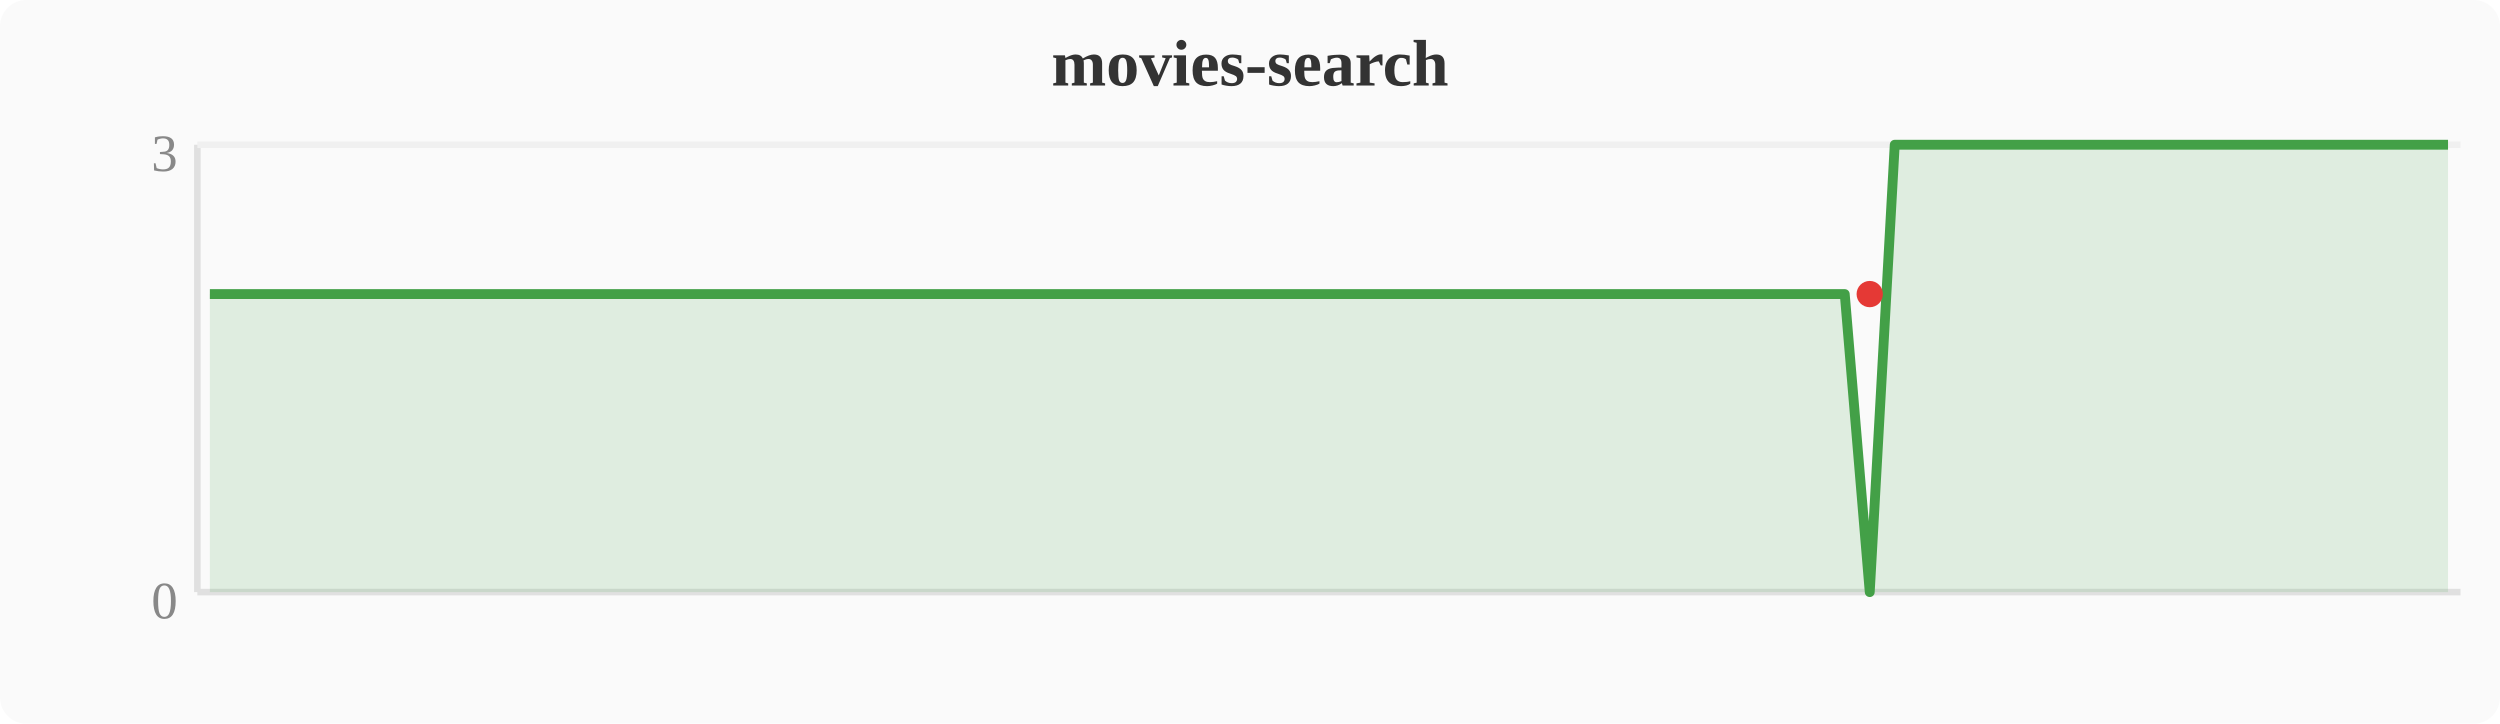
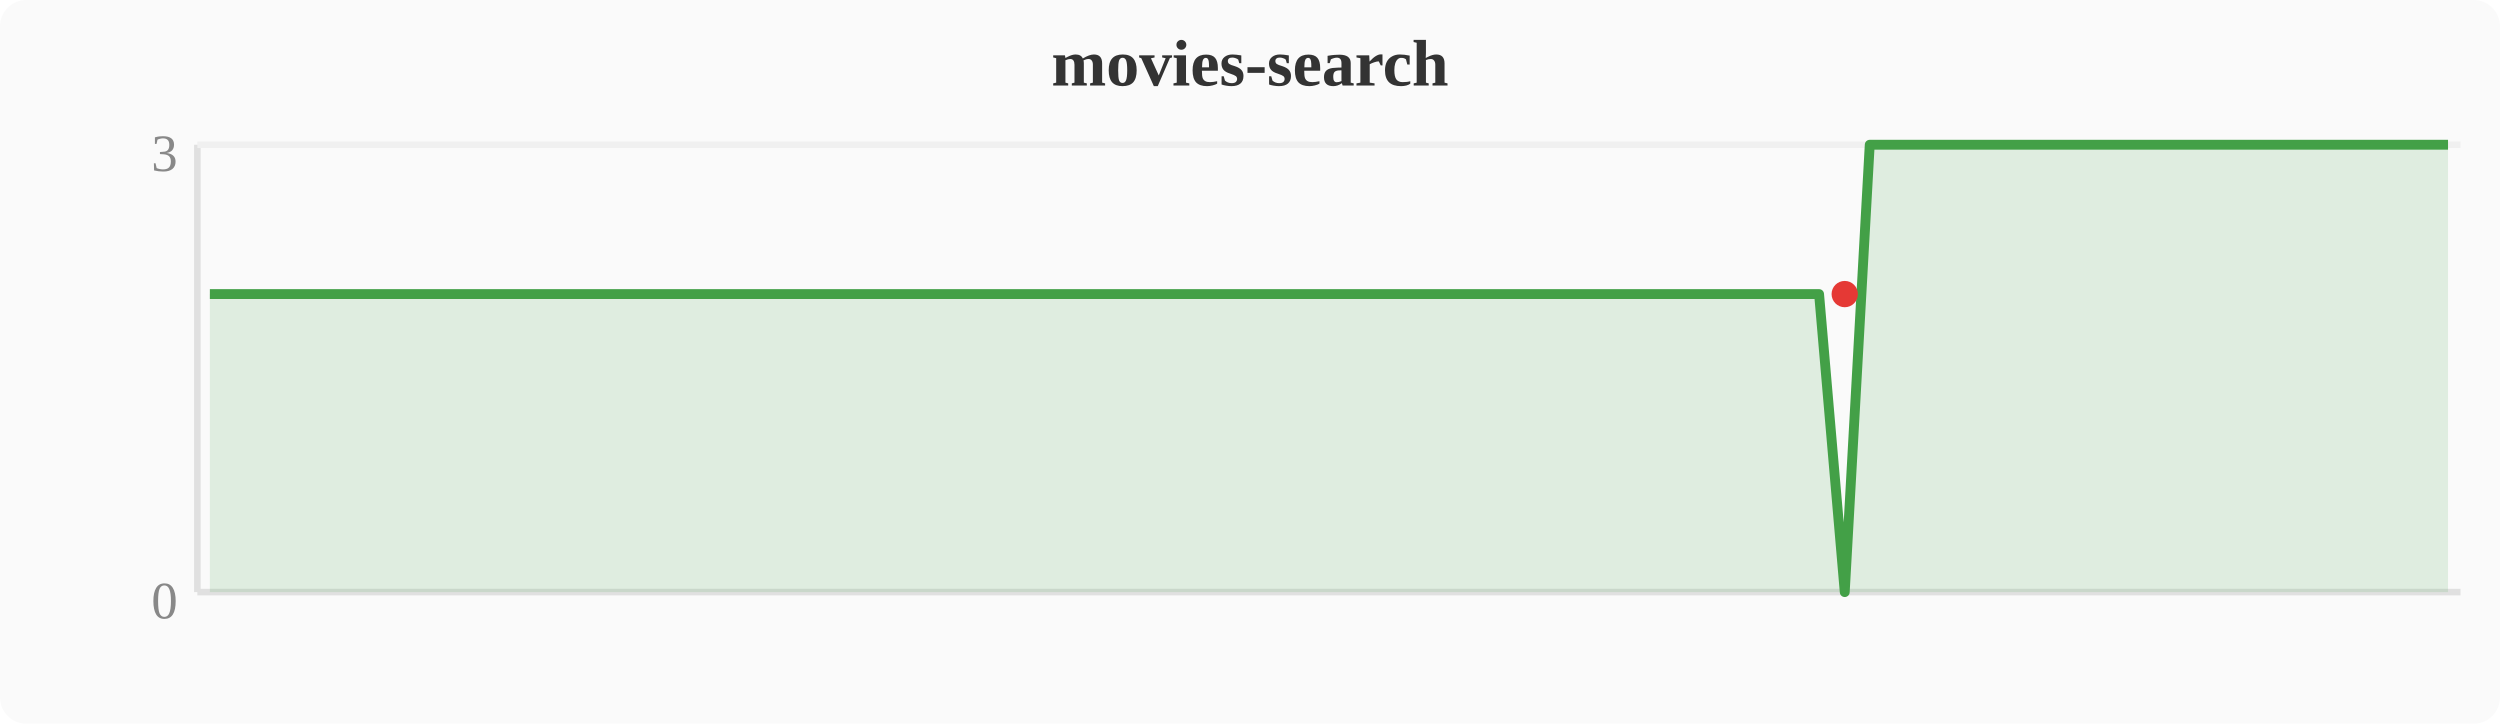
<svg xmlns="http://www.w3.org/2000/svg" width="380" height="110" viewBox="0 0 380 110">
  <rect width="380" height="110" fill="#fafafa" rx="4" />
  <text x="190" y="13" text-anchor="middle" font-size="10" font-weight="bold" fill="#333">movies-search</text>
  <line x1="30" y1="22" x2="30" y2="90" stroke="#e0e0e0" stroke-width="1" />
  <line x1="30" y1="90" x2="374" y2="90" stroke="#e0e0e0" stroke-width="1" />
  <line x1="30" y1="22" x2="374" y2="22" stroke="#f0f0f0" stroke-width="1" />
  <text x="27" y="94" text-anchor="end" font-size="8" fill="#888">0</text>
  <text x="27" y="26" text-anchor="end" font-size="8" fill="#888">3</text>
-   <polygon points="31.9,44.7 35.7,44.7 39.6,44.7 43.4,44.7 47.2,44.7 51.0,44.7 54.8,44.7 58.7,44.7 62.5,44.7 66.3,44.7 70.1,44.7 74.0,44.7 77.8,44.7 81.6,44.7 85.4,44.7 89.2,44.7 93.1,44.7 96.9,44.7 100.7,44.7 104.5,44.7 108.4,44.7 112.2,44.7 116.0,44.7 119.8,44.7 123.6,44.7 127.5,44.7 131.3,44.7 135.1,44.7 138.9,44.7 142.8,44.7 146.6,44.7 150.4,44.7 154.2,44.7 158.0,44.7 161.9,44.7 165.7,44.7 169.5,44.7 173.3,44.7 177.2,44.7 181.0,44.7 184.8,44.7 188.6,44.7 192.4,44.7 196.3,44.7 200.1,44.7 203.9,44.7 207.7,44.7 211.6,44.7 215.4,44.7 219.2,44.7 223.0,44.7 226.8,44.7 230.7,44.7 234.5,44.7 238.3,44.7 242.1,44.7 246.0,44.7 249.8,44.7 253.6,44.7 257.4,44.7 261.2,44.7 265.1,44.7 268.9,44.7 272.7,44.7 276.5,44.7 280.4,44.7 284.2,90.0 288.0,22.0 291.8,22.0 295.6,22.0 299.5,22.0 303.3,22.0 307.1,22.0 310.9,22.0 314.8,22.0 318.6,22.0 322.4,22.0 326.2,22.0 330.0,22.0 333.9,22.0 337.7,22.0 341.5,22.0 345.3,22.0 349.2,22.0 353.0,22.0 356.8,22.0 360.6,22.0 364.4,22.0 368.3,22.0 372.1,22.0 372.1,90 31.9,90" fill="#43a047" opacity="0.15" />
-   <polyline points="31.9,44.7 35.7,44.7 39.6,44.7 43.4,44.7 47.2,44.7 51.0,44.7 54.8,44.7 58.7,44.7 62.5,44.7 66.3,44.7 70.1,44.7 74.0,44.7 77.8,44.7 81.6,44.7 85.4,44.7 89.2,44.7 93.1,44.7 96.9,44.7 100.7,44.7 104.5,44.7 108.4,44.7 112.2,44.7 116.0,44.7 119.8,44.7 123.6,44.7 127.5,44.7 131.3,44.7 135.1,44.7 138.9,44.7 142.8,44.7 146.6,44.7 150.4,44.7 154.2,44.7 158.0,44.7 161.9,44.7 165.7,44.7 169.5,44.7 173.3,44.7 177.2,44.7 181.0,44.7 184.8,44.7 188.6,44.7 192.4,44.7 196.3,44.7 200.1,44.7 203.9,44.7 207.7,44.7 211.6,44.7 215.4,44.7 219.2,44.7 223.0,44.7 226.8,44.7 230.7,44.7 234.5,44.7 238.3,44.7 242.1,44.7 246.0,44.7 249.8,44.7 253.6,44.7 257.4,44.7 261.2,44.7 265.1,44.7 268.9,44.7 272.7,44.7 276.5,44.7 280.4,44.7 284.2,90.0 288.0,22.0 291.8,22.0 295.6,22.0 299.5,22.0 303.3,22.0 307.1,22.0 310.9,22.0 314.8,22.0 318.6,22.0 322.4,22.0 326.2,22.0 330.0,22.0 333.9,22.0 337.7,22.0 341.5,22.0 345.3,22.0 349.2,22.0 353.0,22.0 356.8,22.0 360.6,22.0 364.4,22.0 368.3,22.0 372.1,22.0" fill="none" stroke="#43a047" stroke-width="1.5" stroke-linejoin="round" />
-   <circle cx="284.2" cy="44.7" r="2" fill="#e53935" />
+   <polygon points="31.9,44.7 35.7,44.7 39.6,44.7 43.4,44.7 47.2,44.7 51.0,44.7 54.8,44.7 58.7,44.7 62.5,44.7 66.3,44.7 70.1,44.7 74.0,44.7 77.8,44.7 81.6,44.7 85.4,44.7 89.2,44.7 93.1,44.7 96.9,44.7 100.7,44.7 104.5,44.7 108.4,44.7 112.2,44.7 116.0,44.7 119.8,44.7 123.6,44.7 127.5,44.7 131.3,44.7 135.1,44.7 138.9,44.7 142.8,44.7 146.6,44.7 150.4,44.7 154.2,44.7 158.0,44.7 161.9,44.7 165.7,44.7 169.5,44.7 173.3,44.7 177.2,44.7 181.0,44.7 184.8,44.7 188.6,44.7 192.4,44.7 196.3,44.7 200.1,44.7 203.9,44.7 207.7,44.7 211.6,44.7 215.4,44.7 219.2,44.7 223.0,44.7 226.8,44.7 230.7,44.7 234.5,44.7 238.3,44.7 242.1,44.7 246.0,44.7 249.8,44.7 253.6,44.7 257.4,44.7 261.2,44.7 265.1,44.7 268.9,44.7 272.7,44.7 276.5,44.7 280.4,90.0 284.2,22.0 288.0,22.0 291.8,22.0 295.6,22.0 299.5,22.0 303.3,22.0 307.1,22.0 310.9,22.0 314.8,22.0 318.6,22.0 322.4,22.0 326.2,22.0 330.0,22.0 333.9,22.0 337.7,22.0 341.5,22.0 345.3,22.0 349.2,22.0 353.0,22.0 356.8,22.0 360.6,22.0 364.4,22.0 368.3,22.0 372.1,22.0 372.1,90 31.9,90" fill="#43a047" opacity="0.15" />
+   <polyline points="31.9,44.7 35.7,44.7 39.6,44.7 43.4,44.7 47.2,44.7 51.0,44.7 54.8,44.7 58.7,44.7 62.5,44.7 66.3,44.7 70.1,44.7 74.0,44.7 77.8,44.7 81.6,44.7 85.4,44.7 89.2,44.7 93.1,44.7 96.9,44.7 100.7,44.7 104.5,44.7 108.4,44.7 112.2,44.7 116.0,44.7 119.8,44.7 123.6,44.7 127.5,44.7 131.3,44.7 135.1,44.7 138.9,44.7 142.8,44.7 146.6,44.7 150.4,44.7 154.2,44.7 158.0,44.7 161.9,44.7 165.7,44.7 169.5,44.7 173.3,44.7 177.2,44.7 181.0,44.7 184.8,44.7 188.6,44.7 192.4,44.7 196.3,44.7 200.1,44.7 203.9,44.7 207.7,44.7 211.6,44.7 215.4,44.7 219.2,44.7 223.0,44.7 226.8,44.7 230.7,44.7 234.5,44.7 238.3,44.7 242.1,44.7 246.0,44.7 249.8,44.7 253.6,44.7 257.4,44.7 261.2,44.7 265.1,44.7 268.9,44.7 272.7,44.7 276.5,44.7 280.4,90.0 284.2,22.0 288.0,22.0 291.8,22.0 295.6,22.0 299.5,22.0 303.3,22.0 307.1,22.0 310.9,22.0 314.8,22.0 318.6,22.0 322.4,22.0 326.2,22.0 330.0,22.0 333.9,22.0 337.7,22.0 341.5,22.0 345.3,22.0 349.2,22.0 353.0,22.0 356.8,22.0 360.6,22.0 364.4,22.0 368.3,22.0 372.1,22.0" fill="none" stroke="#43a047" stroke-width="1.5" stroke-linejoin="round" />
+   <circle cx="280.4" cy="44.7" r="2" fill="#e53935" />
</svg>
